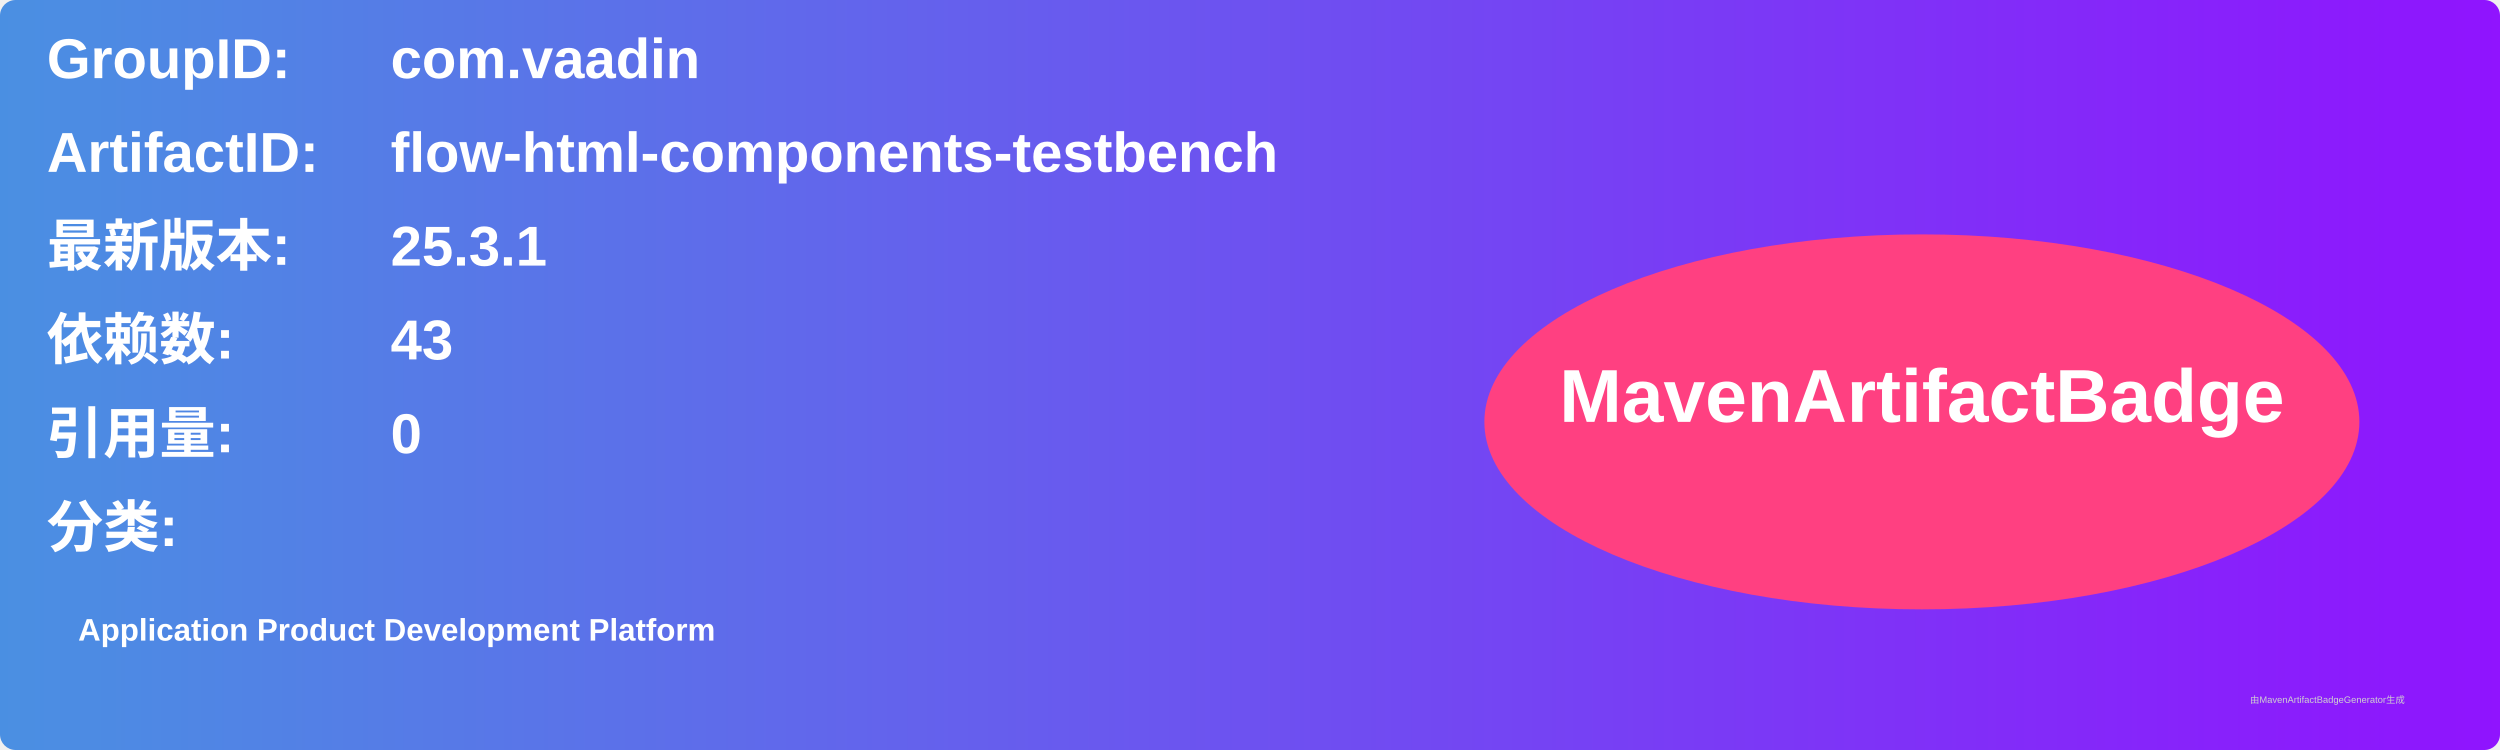
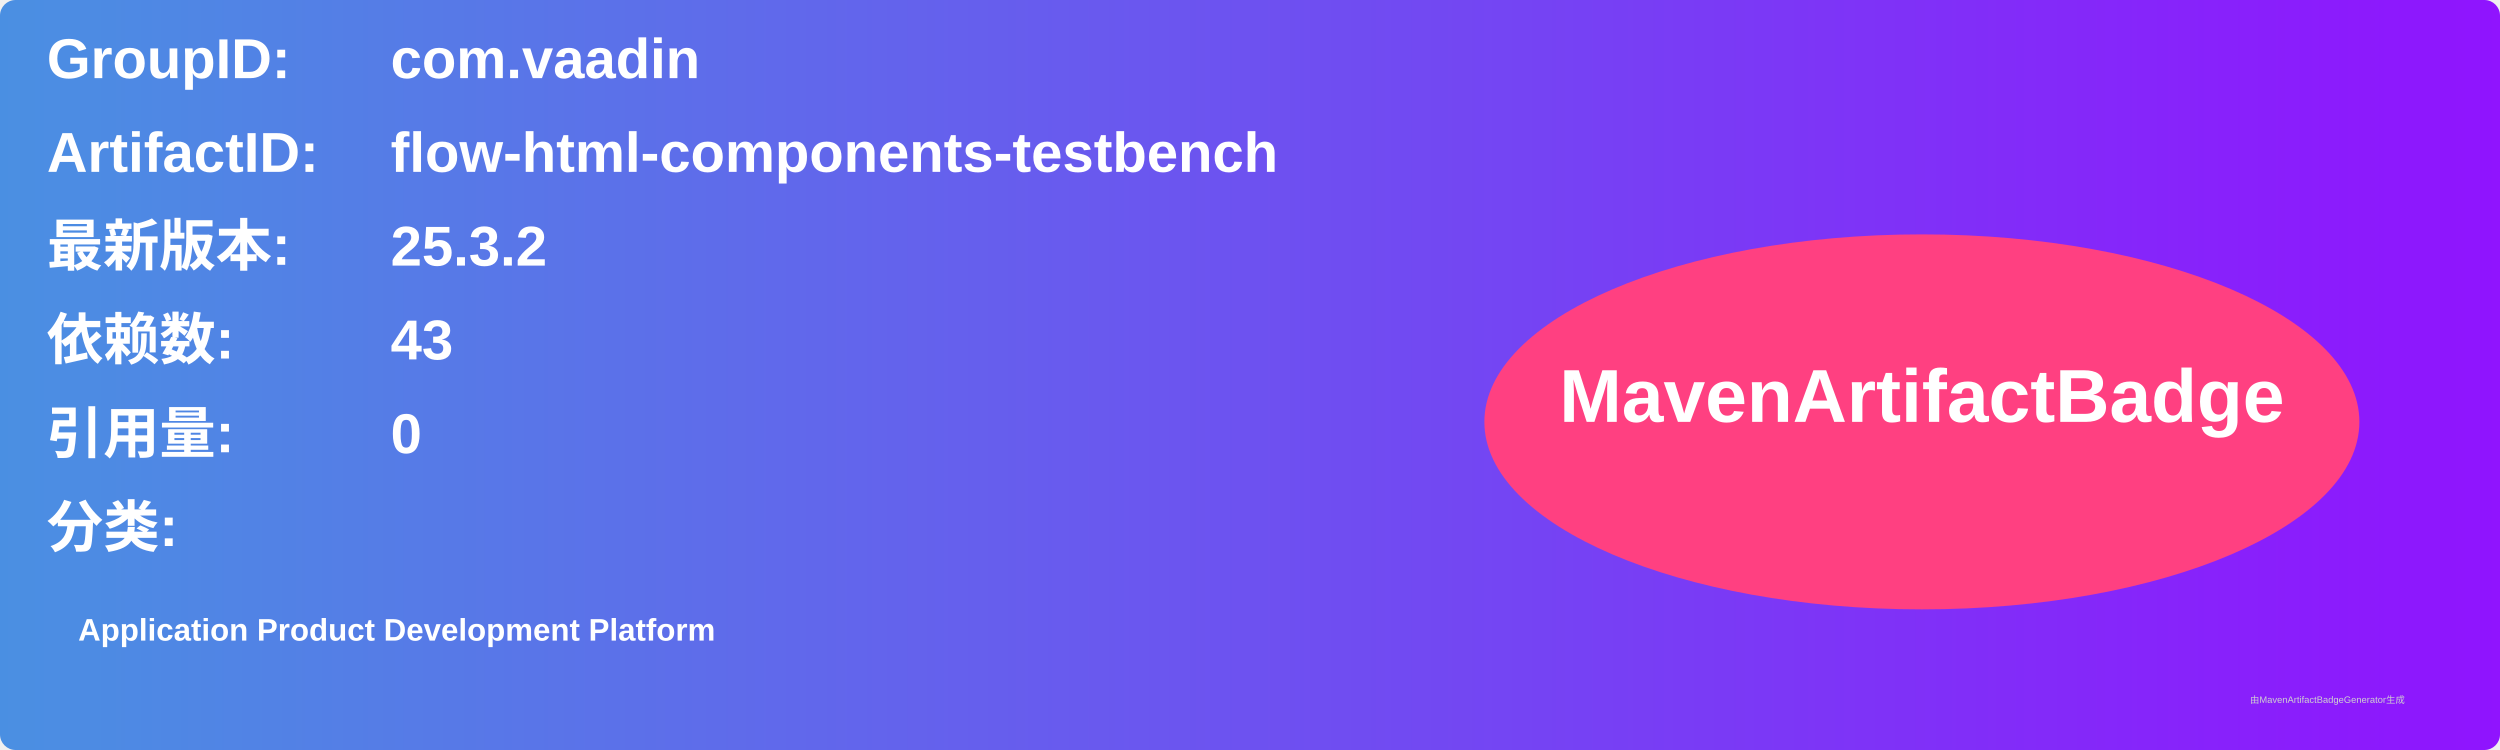
<svg xmlns="http://www.w3.org/2000/svg" width="800" height="240" viewBox="0 0 800 240">
  <linearGradient id="grad" x1="0%" y1="0%" x2="100%" y2="0%">
    <stop offset="0%" stop-color="#4a90e2" />
    <stop offset="100%" stop-color="#9013fe" />
  </linearGradient>
  <rect width="100%" height="100%" rx="5" ry="5" fill="url(#grad)" />
  <g transform="translate(15, 15)">
    <text x="0" y="10" font-family="Arial" font-size="18" fill="white" font-weight="bold" width="260">GroupID:</text>
    <text x="110" y="10" font-family="Arial" font-size="18" fill="white" font-weight="bold" width="460">com.vaadin</text>
    <text x="0" y="40" font-family="Arial" font-size="18" fill="white" font-weight="bold" width="260">ArtifactID:</text>
    <text x="110" y="40" font-family="Arial" font-size="18" fill="white" font-weight="bold" width="460">flow-html-components-testbench</text>
    <text x="0" y="70" font-family="Arial" font-size="18" fill="white" font-weight="bold">最新版本:</text>
    <text x="110" y="70" font-family="Arial" font-size="18" fill="white" font-weight="bold">
-       <tspan font-weight="bold">25.3.1</tspan>
+       <tspan font-weight="bold">25.3.2</tspan>
    </text>
    <text x="0" y="100" font-family="Arial" font-size="18" fill="white" font-weight="bold">依赖数: </text>
    <text x="110" y="100" font-family="Arial" font-size="18" fill="white">
      <tspan font-weight="bold">43</tspan>
    </text>
    <text x="0" y="130" font-family="Arial" font-size="18" fill="white" font-weight="bold">引用量: </text>
    <text x="110" y="130" font-family="Arial" font-size="18" fill="white">
      <tspan font-weight="bold">0</tspan>
    </text>
    <text x="0" y="160" font-family="Arial" font-size="18" fill="white" font-weight="bold">分类:</text>
    <text x="10" y="190" font-family="Arial" font-size="10" fill="white">
      <tspan font-weight="bold">Application Product Development Platform</tspan>
    </text>
    <ellipse cx="600" cy="120" rx="140" ry="60" fill="#ff4081" />
    <text x="600" y="120" text-anchor="middle" font-family="Arial" font-size="24" fill="white" font-weight="bold">MavenArtifactBadge</text>
  </g>
  <text x="720" y="225" font-family="Arial" font-size="3" fill="#d0d0d0">由MavenArtifactBadgeGenerator生成</text>
</svg>
